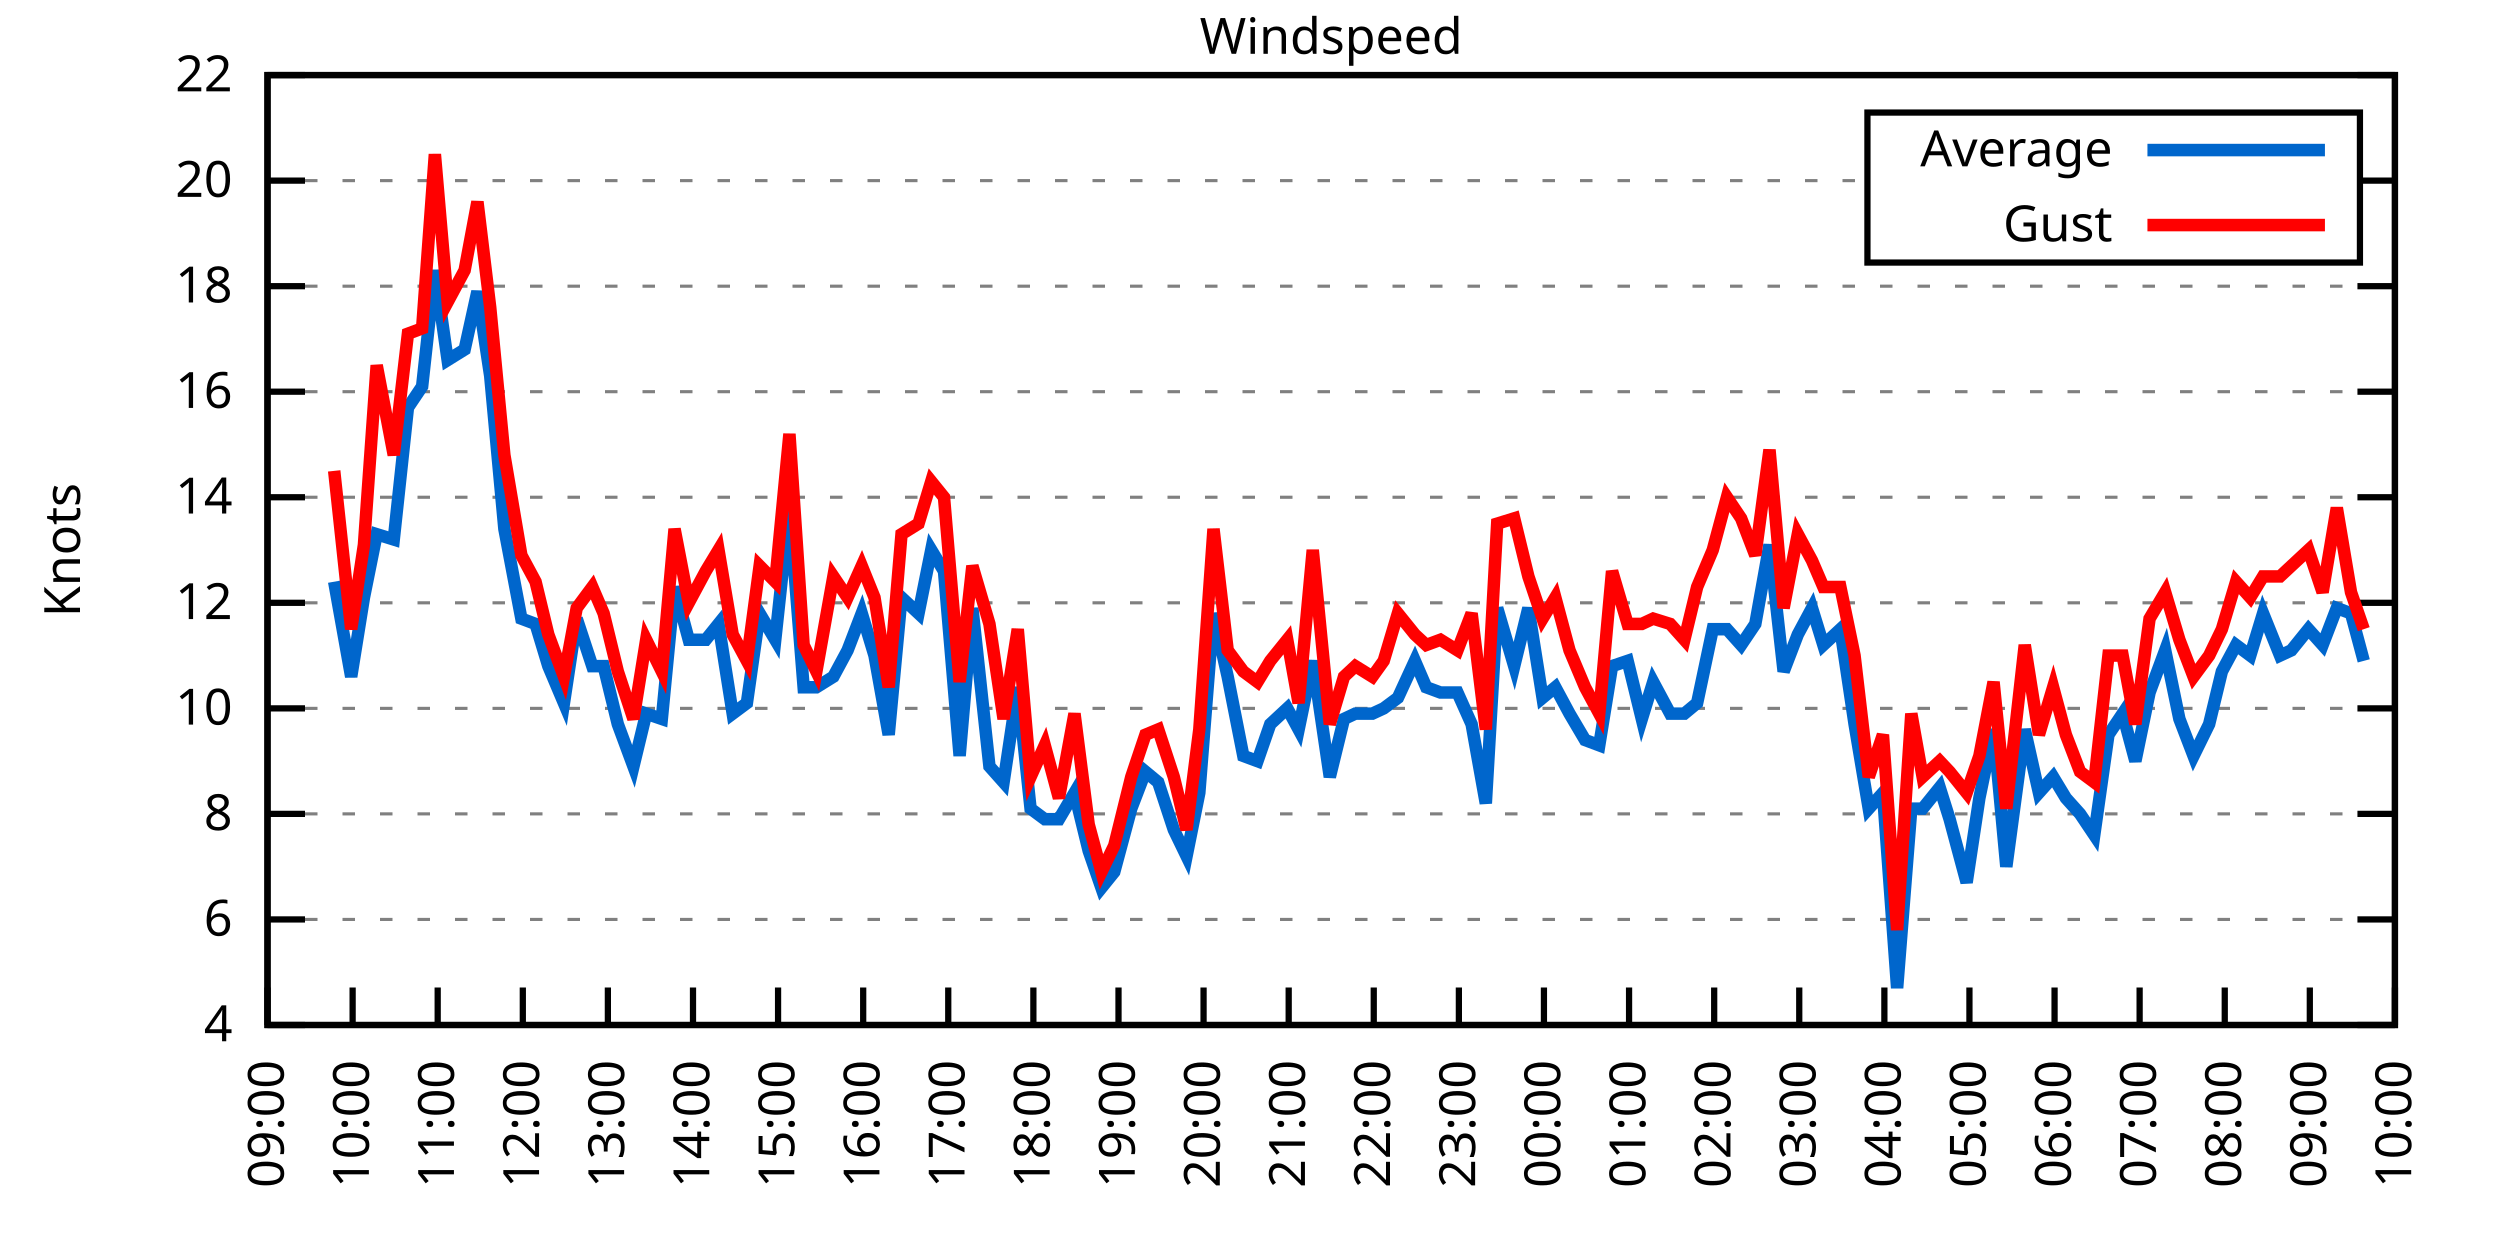
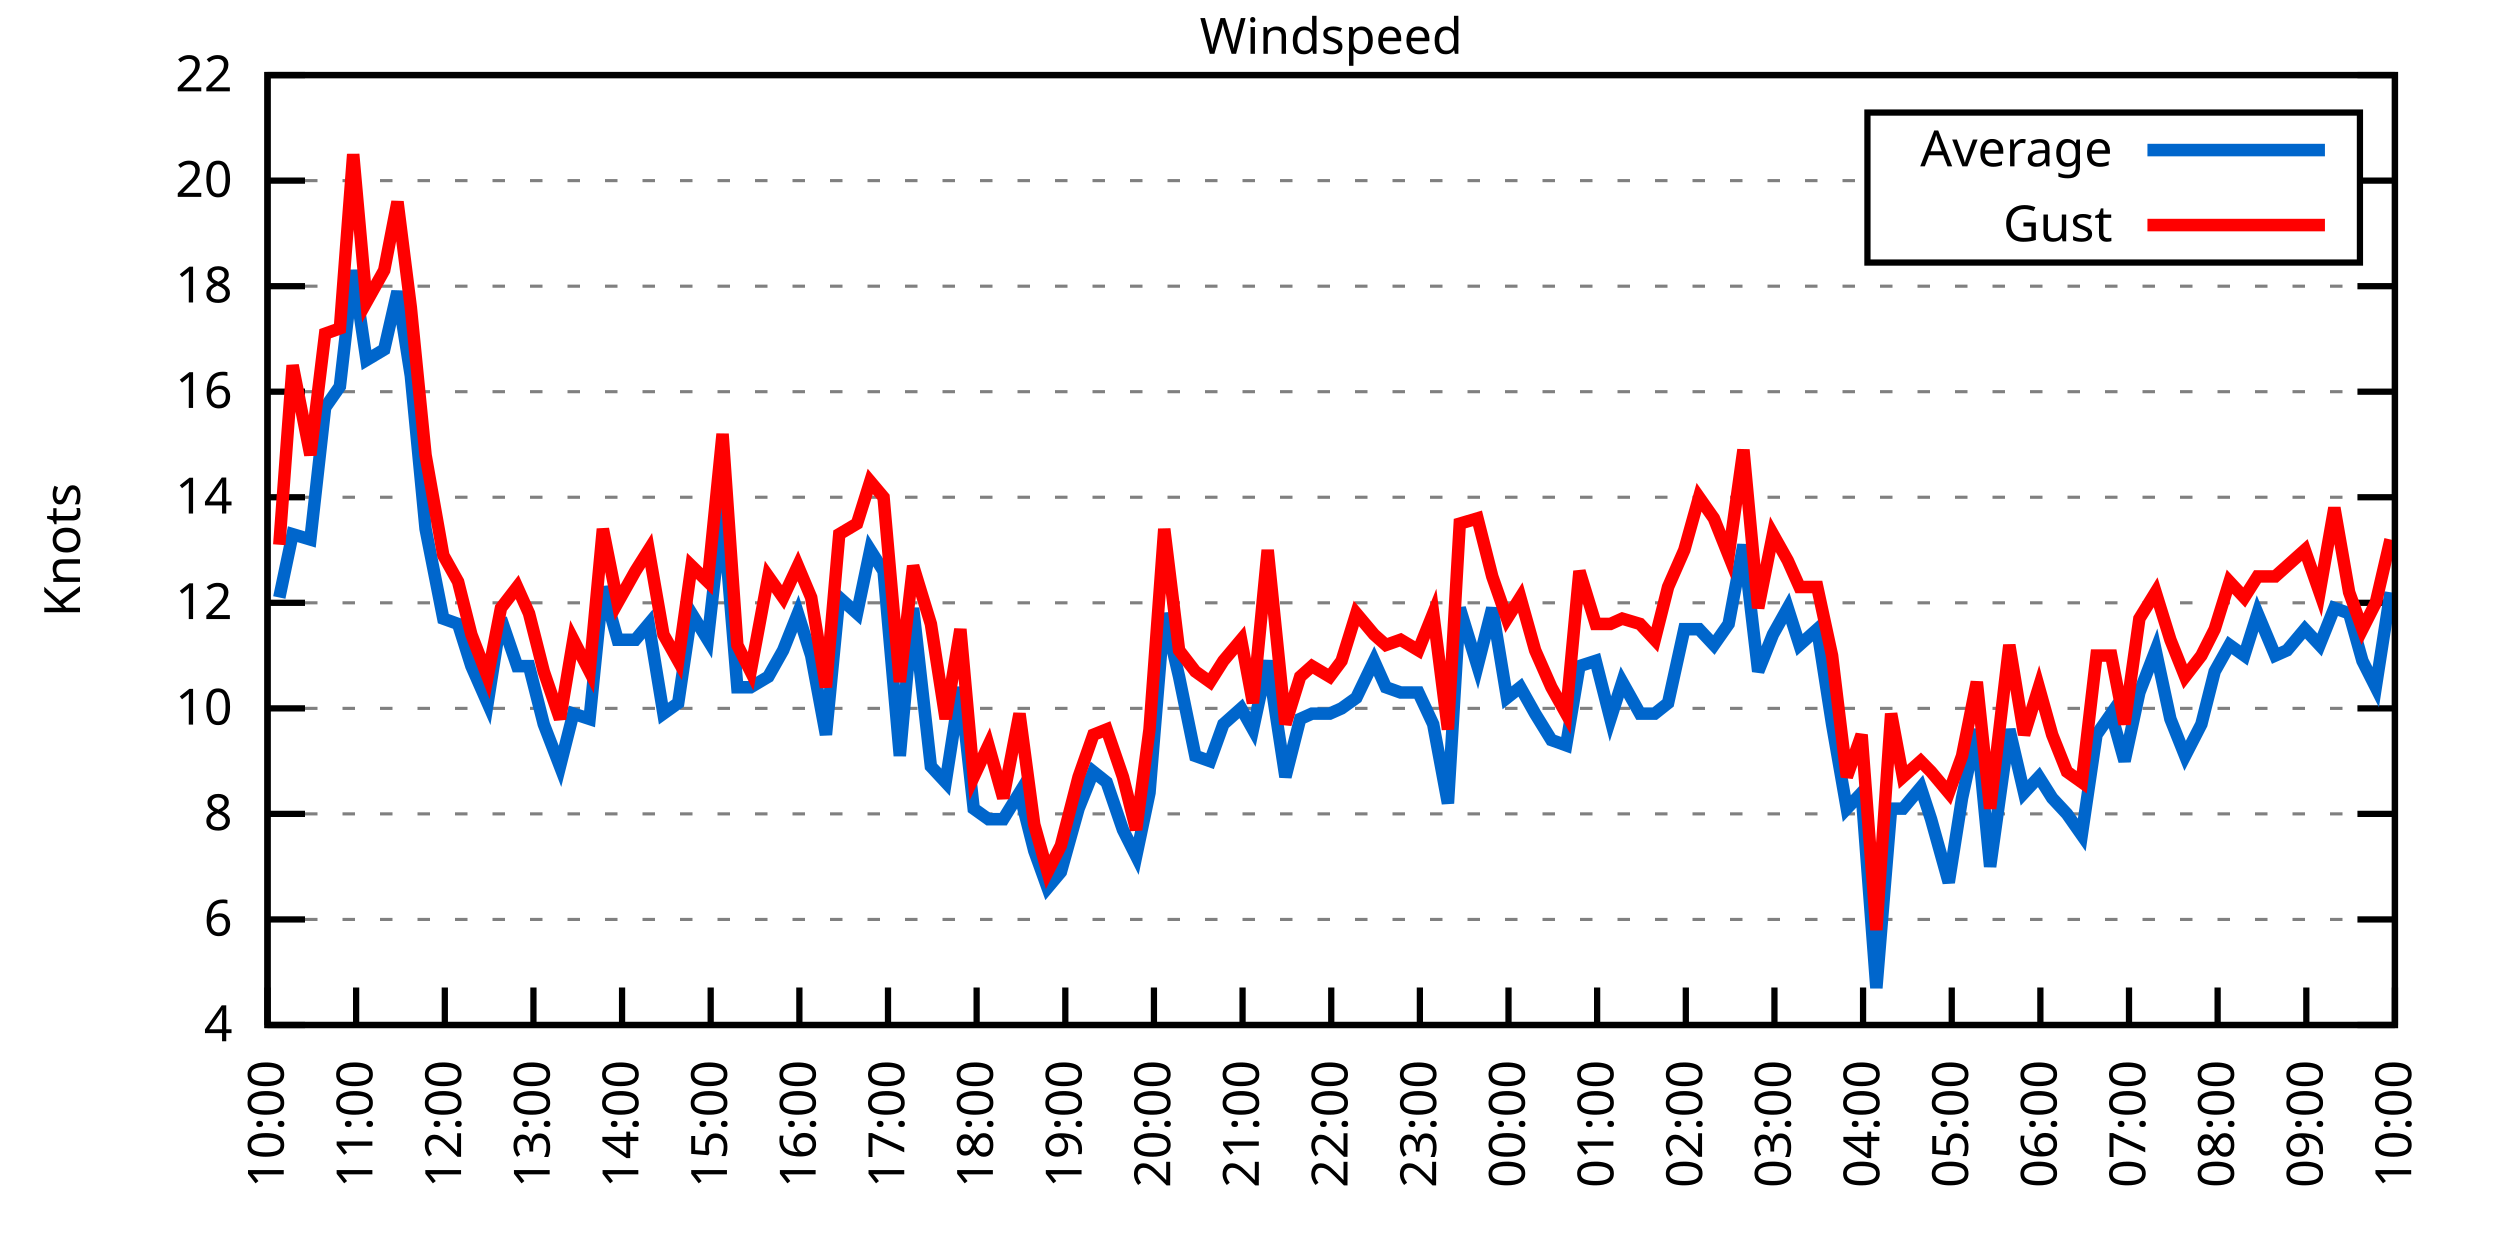
<svg xmlns="http://www.w3.org/2000/svg" xmlns:xlink="http://www.w3.org/1999/xlink" width="400" height="200" viewBox="0 0 400 200">
  <g id="gnuplot_canvas">
    <rect x="0" y="0" width="400" height="200" fill="none" />
    <defs>
      <circle id="gpDot" r="0.5" stroke-width="0.5" stroke="currentColor" />
      <path id="gpPt0" stroke-width="0.333" stroke="currentColor" d="M-1,0 h2 M0,-1 v2" />
      <path id="gpPt1" stroke-width="0.333" stroke="currentColor" d="M-1,-1 L1,1 M1,-1 L-1,1" />
      <path id="gpPt2" stroke-width="0.333" stroke="currentColor" d="M-1,0 L1,0 M0,-1 L0,1 M-1,-1 L1,1 M-1,1 L1,-1" />
      <rect id="gpPt3" stroke-width="0.333" stroke="currentColor" x="-1" y="-1" width="2" height="2" />
      <rect id="gpPt4" stroke-width="0.333" stroke="currentColor" fill="currentColor" x="-1" y="-1" width="2" height="2" />
      <circle id="gpPt5" stroke-width="0.333" stroke="currentColor" cx="0" cy="0" r="1" />
      <use xlink:href="#gpPt5" id="gpPt6" fill="currentColor" stroke="none" />
      <path id="gpPt7" stroke-width="0.333" stroke="currentColor" d="M0,-1.33 L-1.33,0.67 L1.33,0.67 z" />
      <use xlink:href="#gpPt7" id="gpPt8" fill="currentColor" stroke="none" />
      <use xlink:href="#gpPt7" id="gpPt9" stroke="currentColor" transform="rotate(180)" />
      <use xlink:href="#gpPt9" id="gpPt10" fill="currentColor" stroke="none" />
      <use xlink:href="#gpPt3" id="gpPt11" stroke="currentColor" transform="rotate(45)" />
      <use xlink:href="#gpPt11" id="gpPt12" fill="currentColor" stroke="none" />
      <path id="gpPt13" stroke-width="0.333" stroke="currentColor" d="M0,1.330 L1.265,0.411 L0.782,-1.067 L-0.782,-1.076 L-1.265,0.411 z" />
      <use xlink:href="#gpPt13" id="gpPt14" fill="currentColor" stroke="none" />
      <filter id="textbox" filterUnits="objectBoundingBox" x="0" y="0" height="1" width="1">
        <feFlood flood-color="white" flood-opacity="1" result="bgnd" />
        <feComposite in="SourceGraphic" in2="bgnd" operator="atop" />
      </filter>
      <filter id="greybox" filterUnits="objectBoundingBox" x="0" y="0" height="1" width="1">
        <feFlood flood-color="lightgrey" flood-opacity="1" result="grey" />
        <feComposite in="SourceGraphic" in2="grey" operator="atop" />
      </filter>
    </defs>
    <g fill="none" color="white" stroke="currentColor" stroke-width="1.00" stroke-linecap="butt" stroke-linejoin="miter">
</g>
    <g fill="none" color="black" stroke="currentColor" stroke-width="1.00" stroke-linecap="butt" stroke-linejoin="miter">
      <g stroke="none" shape-rendering="crispEdges">
        <polygon fill="rgb(255, 255, 255)" points="42.80,164.00 383.18,164.00 383.18,12.02 42.80,12.02 " />
      </g>
    </g>
    <g fill="none" color="black" stroke="currentColor" stroke-width="1.00" stroke-linecap="butt" stroke-linejoin="miter">
</g>
    <g fill="none" color="black" stroke="black" stroke-width="0.50" stroke-linecap="butt" stroke-linejoin="miter">
</g>
    <g fill="none" color="gray" stroke="currentColor" stroke-width="0.50" stroke-linecap="butt" stroke-linejoin="miter">
      <path stroke="gray" stroke-dasharray="2,4" class="gridline" d="M42.80,164.00 L383.19,164.00  " />
    </g>
    <g fill="none" color="gray" stroke="gray" stroke-width="1.00" stroke-linecap="butt" stroke-linejoin="miter">
</g>
    <g fill="none" color="black" stroke="currentColor" stroke-width="1.00" stroke-linecap="butt" stroke-linejoin="miter">
      <path stroke="black" d="M42.80,164.00 L48.80,164.00 M383.19,164.00 L377.19,164.00  " />
      <g transform="translate(37.20,166.60)" stroke="none" fill="black" font-family="Sans" font-size="8.00" text-anchor="end">
        <text>
          <tspan font-family="Sans"> 4</tspan>
        </text>
      </g>
    </g>
    <g fill="none" color="black" stroke="currentColor" stroke-width="1.00" stroke-linecap="butt" stroke-linejoin="miter">
</g>
    <g fill="none" color="black" stroke="black" stroke-width="0.50" stroke-linecap="butt" stroke-linejoin="miter">
</g>
    <g fill="none" color="gray" stroke="currentColor" stroke-width="0.50" stroke-linecap="butt" stroke-linejoin="miter">
      <path stroke="gray" stroke-dasharray="2,4" class="gridline" d="M42.80,147.11 L383.19,147.11  " />
    </g>
    <g fill="none" color="gray" stroke="gray" stroke-width="1.00" stroke-linecap="butt" stroke-linejoin="miter">
</g>
    <g fill="none" color="black" stroke="currentColor" stroke-width="1.00" stroke-linecap="butt" stroke-linejoin="miter">
      <path stroke="black" d="M42.80,147.11 L48.80,147.11 M383.19,147.11 L377.19,147.11  " />
      <g transform="translate(37.20,149.71)" stroke="none" fill="black" font-family="Sans" font-size="8.00" text-anchor="end">
        <text>
          <tspan font-family="Sans"> 6</tspan>
        </text>
      </g>
    </g>
    <g fill="none" color="black" stroke="currentColor" stroke-width="1.00" stroke-linecap="butt" stroke-linejoin="miter">
</g>
    <g fill="none" color="black" stroke="black" stroke-width="0.50" stroke-linecap="butt" stroke-linejoin="miter">
</g>
    <g fill="none" color="gray" stroke="currentColor" stroke-width="0.50" stroke-linecap="butt" stroke-linejoin="miter">
      <path stroke="gray" stroke-dasharray="2,4" class="gridline" d="M42.80,130.22 L383.19,130.22  " />
    </g>
    <g fill="none" color="gray" stroke="gray" stroke-width="1.00" stroke-linecap="butt" stroke-linejoin="miter">
</g>
    <g fill="none" color="black" stroke="currentColor" stroke-width="1.00" stroke-linecap="butt" stroke-linejoin="miter">
      <path stroke="black" d="M42.80,130.22 L48.80,130.22 M383.19,130.22 L377.19,130.22  " />
      <g transform="translate(37.20,132.82)" stroke="none" fill="black" font-family="Sans" font-size="8.00" text-anchor="end">
        <text>
          <tspan font-family="Sans"> 8</tspan>
        </text>
      </g>
    </g>
    <g fill="none" color="black" stroke="currentColor" stroke-width="1.00" stroke-linecap="butt" stroke-linejoin="miter">
</g>
    <g fill="none" color="black" stroke="black" stroke-width="0.50" stroke-linecap="butt" stroke-linejoin="miter">
</g>
    <g fill="none" color="gray" stroke="currentColor" stroke-width="0.50" stroke-linecap="butt" stroke-linejoin="miter">
      <path stroke="gray" stroke-dasharray="2,4" class="gridline" d="M42.80,113.34 L383.19,113.34  " />
    </g>
    <g fill="none" color="gray" stroke="gray" stroke-width="1.00" stroke-linecap="butt" stroke-linejoin="miter">
</g>
    <g fill="none" color="black" stroke="currentColor" stroke-width="1.00" stroke-linecap="butt" stroke-linejoin="miter">
      <path stroke="black" d="M42.80,113.34 L48.80,113.34 M383.19,113.34 L377.19,113.34  " />
      <g transform="translate(37.20,115.94)" stroke="none" fill="black" font-family="Sans" font-size="8.00" text-anchor="end">
        <text>
          <tspan font-family="Sans"> 10</tspan>
        </text>
      </g>
    </g>
    <g fill="none" color="black" stroke="currentColor" stroke-width="1.00" stroke-linecap="butt" stroke-linejoin="miter">
</g>
    <g fill="none" color="black" stroke="black" stroke-width="0.50" stroke-linecap="butt" stroke-linejoin="miter">
</g>
    <g fill="none" color="gray" stroke="currentColor" stroke-width="0.50" stroke-linecap="butt" stroke-linejoin="miter">
      <path stroke="gray" stroke-dasharray="2,4" class="gridline" d="M42.80,96.45 L383.19,96.45  " />
    </g>
    <g fill="none" color="gray" stroke="gray" stroke-width="1.00" stroke-linecap="butt" stroke-linejoin="miter">
</g>
    <g fill="none" color="black" stroke="currentColor" stroke-width="1.00" stroke-linecap="butt" stroke-linejoin="miter">
      <path stroke="black" d="M42.80,96.45 L48.80,96.45 M383.19,96.45 L377.19,96.45  " />
      <g transform="translate(37.20,99.05)" stroke="none" fill="black" font-family="Sans" font-size="8.00" text-anchor="end">
        <text>
          <tspan font-family="Sans"> 12</tspan>
        </text>
      </g>
    </g>
    <g fill="none" color="black" stroke="currentColor" stroke-width="1.00" stroke-linecap="butt" stroke-linejoin="miter">
</g>
    <g fill="none" color="black" stroke="black" stroke-width="0.50" stroke-linecap="butt" stroke-linejoin="miter">
</g>
    <g fill="none" color="gray" stroke="currentColor" stroke-width="0.50" stroke-linecap="butt" stroke-linejoin="miter">
      <path stroke="gray" stroke-dasharray="2,4" class="gridline" d="M42.80,79.56 L383.19,79.56  " />
    </g>
    <g fill="none" color="gray" stroke="gray" stroke-width="1.00" stroke-linecap="butt" stroke-linejoin="miter">
</g>
    <g fill="none" color="black" stroke="currentColor" stroke-width="1.00" stroke-linecap="butt" stroke-linejoin="miter">
      <path stroke="black" d="M42.80,79.56 L48.80,79.56 M383.19,79.56 L377.19,79.56  " />
      <g transform="translate(37.20,82.16)" stroke="none" fill="black" font-family="Sans" font-size="8.00" text-anchor="end">
        <text>
          <tspan font-family="Sans"> 14</tspan>
        </text>
      </g>
    </g>
    <g fill="none" color="black" stroke="currentColor" stroke-width="1.00" stroke-linecap="butt" stroke-linejoin="miter">
</g>
    <g fill="none" color="black" stroke="black" stroke-width="0.50" stroke-linecap="butt" stroke-linejoin="miter">
</g>
    <g fill="none" color="gray" stroke="currentColor" stroke-width="0.50" stroke-linecap="butt" stroke-linejoin="miter">
      <path stroke="gray" stroke-dasharray="2,4" class="gridline" d="M42.80,62.67 L383.19,62.67  " />
    </g>
    <g fill="none" color="gray" stroke="gray" stroke-width="1.00" stroke-linecap="butt" stroke-linejoin="miter">
</g>
    <g fill="none" color="black" stroke="currentColor" stroke-width="1.00" stroke-linecap="butt" stroke-linejoin="miter">
      <path stroke="black" d="M42.80,62.67 L48.80,62.67 M383.19,62.67 L377.19,62.67  " />
      <g transform="translate(37.20,65.27)" stroke="none" fill="black" font-family="Sans" font-size="8.00" text-anchor="end">
        <text>
          <tspan font-family="Sans"> 16</tspan>
        </text>
      </g>
    </g>
    <g fill="none" color="black" stroke="currentColor" stroke-width="1.00" stroke-linecap="butt" stroke-linejoin="miter">
</g>
    <g fill="none" color="black" stroke="black" stroke-width="0.50" stroke-linecap="butt" stroke-linejoin="miter">
</g>
    <g fill="none" color="gray" stroke="currentColor" stroke-width="0.50" stroke-linecap="butt" stroke-linejoin="miter">
      <path stroke="gray" stroke-dasharray="2,4" class="gridline" d="M42.80,45.79 L383.19,45.79  " />
    </g>
    <g fill="none" color="gray" stroke="gray" stroke-width="1.00" stroke-linecap="butt" stroke-linejoin="miter">
</g>
    <g fill="none" color="black" stroke="currentColor" stroke-width="1.00" stroke-linecap="butt" stroke-linejoin="miter">
      <path stroke="black" d="M42.80,45.79 L48.80,45.79 M383.19,45.79 L377.19,45.79  " />
      <g transform="translate(37.20,48.39)" stroke="none" fill="black" font-family="Sans" font-size="8.00" text-anchor="end">
        <text>
          <tspan font-family="Sans"> 18</tspan>
        </text>
      </g>
    </g>
    <g fill="none" color="black" stroke="currentColor" stroke-width="1.00" stroke-linecap="butt" stroke-linejoin="miter">
</g>
    <g fill="none" color="black" stroke="black" stroke-width="0.50" stroke-linecap="butt" stroke-linejoin="miter">
</g>
    <g fill="none" color="gray" stroke="currentColor" stroke-width="0.50" stroke-linecap="butt" stroke-linejoin="miter">
      <path stroke="gray" stroke-dasharray="2,4" class="gridline" d="M42.80,28.90 L298.79,28.90 M377.59,28.90 L383.19,28.90  " />
    </g>
    <g fill="none" color="gray" stroke="gray" stroke-width="1.00" stroke-linecap="butt" stroke-linejoin="miter">
</g>
    <g fill="none" color="black" stroke="currentColor" stroke-width="1.00" stroke-linecap="butt" stroke-linejoin="miter">
      <path stroke="black" d="M42.80,28.90 L48.80,28.90 M383.19,28.90 L377.19,28.90  " />
      <g transform="translate(37.20,31.50)" stroke="none" fill="black" font-family="Sans" font-size="8.00" text-anchor="end">
        <text>
          <tspan font-family="Sans"> 20</tspan>
        </text>
      </g>
    </g>
    <g fill="none" color="black" stroke="currentColor" stroke-width="1.00" stroke-linecap="butt" stroke-linejoin="miter">
</g>
    <g fill="none" color="black" stroke="black" stroke-width="0.50" stroke-linecap="butt" stroke-linejoin="miter">
</g>
    <g fill="none" color="gray" stroke="currentColor" stroke-width="0.50" stroke-linecap="butt" stroke-linejoin="miter">
      <path stroke="gray" stroke-dasharray="2,4" class="gridline" d="M42.80,12.01 L383.19,12.01  " />
    </g>
    <g fill="none" color="gray" stroke="gray" stroke-width="1.00" stroke-linecap="butt" stroke-linejoin="miter">
</g>
    <g fill="none" color="black" stroke="currentColor" stroke-width="1.00" stroke-linecap="butt" stroke-linejoin="miter">
      <path stroke="black" d="M42.80,12.01 L48.80,12.01 M383.19,12.01 L377.19,12.01  " />
      <g transform="translate(37.20,14.61)" stroke="none" fill="black" font-family="Sans" font-size="8.00" text-anchor="end">
        <text>
          <tspan font-family="Sans"> 22</tspan>
        </text>
      </g>
    </g>
    <g fill="none" color="black" stroke="currentColor" stroke-width="1.00" stroke-linecap="butt" stroke-linejoin="miter">
      <path stroke="black" d="M42.80,164.00 L42.80,158.00  " />
      <g transform="translate(45.40,169.60) rotate(270.00)" stroke="none" fill="black" font-family="Sans" font-size="8.00" text-anchor="end">
        <text>
-           <tspan font-family="Sans">09:00</tspan>
-         </text>
-       </g>
-     </g>
-     <g fill="none" color="black" stroke="currentColor" stroke-width="1.00" stroke-linecap="butt" stroke-linejoin="miter">
-       <path stroke="black" d="M56.42,164.00 L56.42,158.00  " />
-       <g transform="translate(59.02,169.60) rotate(270.00)" stroke="none" fill="black" font-family="Sans" font-size="8.00" text-anchor="end">
-         <text>
          <tspan font-family="Sans">10:00</tspan>
        </text>
      </g>
    </g>
    <g fill="none" color="black" stroke="currentColor" stroke-width="1.00" stroke-linecap="butt" stroke-linejoin="miter">
-       <path stroke="black" d="M70.03,164.00 L70.03,158.00  " />
-       <g transform="translate(72.63,169.60) rotate(270.00)" stroke="none" fill="black" font-family="Sans" font-size="8.00" text-anchor="end">
+       <path stroke="black" d="M56.98,164.00 L56.98,158.00  " />
+       <g transform="translate(59.58,169.60) rotate(270.00)" stroke="none" fill="black" font-family="Sans" font-size="8.00" text-anchor="end">
        <text>
          <tspan font-family="Sans">11:00</tspan>
        </text>
      </g>
    </g>
    <g fill="none" color="black" stroke="currentColor" stroke-width="1.00" stroke-linecap="butt" stroke-linejoin="miter">
-       <path stroke="black" d="M83.65,164.00 L83.65,158.00  " />
-       <g transform="translate(86.25,169.60) rotate(270.00)" stroke="none" fill="black" font-family="Sans" font-size="8.00" text-anchor="end">
+       <path stroke="black" d="M71.17,164.00 L71.17,158.00  " />
+       <g transform="translate(73.77,169.60) rotate(270.00)" stroke="none" fill="black" font-family="Sans" font-size="8.00" text-anchor="end">
        <text>
          <tspan font-family="Sans">12:00</tspan>
        </text>
      </g>
    </g>
    <g fill="none" color="black" stroke="currentColor" stroke-width="1.00" stroke-linecap="butt" stroke-linejoin="miter">
-       <path stroke="black" d="M97.26,164.00 L97.26,158.00  " />
-       <g transform="translate(99.86,169.60) rotate(270.00)" stroke="none" fill="black" font-family="Sans" font-size="8.00" text-anchor="end">
+       <path stroke="black" d="M85.35,164.00 L85.35,158.00  " />
+       <g transform="translate(87.95,169.60) rotate(270.00)" stroke="none" fill="black" font-family="Sans" font-size="8.00" text-anchor="end">
        <text>
          <tspan font-family="Sans">13:00</tspan>
        </text>
      </g>
    </g>
    <g fill="none" color="black" stroke="currentColor" stroke-width="1.00" stroke-linecap="butt" stroke-linejoin="miter">
-       <path stroke="black" d="M110.88,164.00 L110.88,158.00  " />
-       <g transform="translate(113.48,169.60) rotate(270.00)" stroke="none" fill="black" font-family="Sans" font-size="8.00" text-anchor="end">
+       <path stroke="black" d="M99.53,164.00 L99.53,158.00  " />
+       <g transform="translate(102.13,169.60) rotate(270.00)" stroke="none" fill="black" font-family="Sans" font-size="8.00" text-anchor="end">
        <text>
          <tspan font-family="Sans">14:00</tspan>
        </text>
      </g>
    </g>
    <g fill="none" color="black" stroke="currentColor" stroke-width="1.00" stroke-linecap="butt" stroke-linejoin="miter">
-       <path stroke="black" d="M124.49,164.00 L124.49,158.00  " />
-       <g transform="translate(127.09,169.60) rotate(270.00)" stroke="none" fill="black" font-family="Sans" font-size="8.00" text-anchor="end">
+       <path stroke="black" d="M113.71,164.00 L113.71,158.00  " />
+       <g transform="translate(116.31,169.60) rotate(270.00)" stroke="none" fill="black" font-family="Sans" font-size="8.00" text-anchor="end">
        <text>
          <tspan font-family="Sans">15:00</tspan>
        </text>
      </g>
    </g>
    <g fill="none" color="black" stroke="currentColor" stroke-width="1.00" stroke-linecap="butt" stroke-linejoin="miter">
-       <path stroke="black" d="M138.11,164.00 L138.11,158.00  " />
-       <g transform="translate(140.71,169.60) rotate(270.00)" stroke="none" fill="black" font-family="Sans" font-size="8.00" text-anchor="end">
+       <path stroke="black" d="M127.90,164.00 L127.90,158.00  " />
+       <g transform="translate(130.50,169.60) rotate(270.00)" stroke="none" fill="black" font-family="Sans" font-size="8.00" text-anchor="end">
        <text>
          <tspan font-family="Sans">16:00</tspan>
        </text>
      </g>
    </g>
    <g fill="none" color="black" stroke="currentColor" stroke-width="1.00" stroke-linecap="butt" stroke-linejoin="miter">
-       <path stroke="black" d="M151.72,164.00 L151.72,158.00  " />
-       <g transform="translate(154.32,169.60) rotate(270.00)" stroke="none" fill="black" font-family="Sans" font-size="8.00" text-anchor="end">
+       <path stroke="black" d="M142.08,164.00 L142.08,158.00  " />
+       <g transform="translate(144.68,169.60) rotate(270.00)" stroke="none" fill="black" font-family="Sans" font-size="8.00" text-anchor="end">
        <text>
          <tspan font-family="Sans">17:00</tspan>
        </text>
      </g>
    </g>
    <g fill="none" color="black" stroke="currentColor" stroke-width="1.00" stroke-linecap="butt" stroke-linejoin="miter">
-       <path stroke="black" d="M165.34,164.00 L165.34,158.00  " />
-       <g transform="translate(167.94,169.60) rotate(270.00)" stroke="none" fill="black" font-family="Sans" font-size="8.00" text-anchor="end">
+       <path stroke="black" d="M156.26,164.00 L156.26,158.00  " />
+       <g transform="translate(158.86,169.60) rotate(270.00)" stroke="none" fill="black" font-family="Sans" font-size="8.00" text-anchor="end">
        <text>
          <tspan font-family="Sans">18:00</tspan>
        </text>
      </g>
    </g>
    <g fill="none" color="black" stroke="currentColor" stroke-width="1.00" stroke-linecap="butt" stroke-linejoin="miter">
-       <path stroke="black" d="M178.96,164.00 L178.96,158.00  " />
-       <g transform="translate(181.56,169.60) rotate(270.00)" stroke="none" fill="black" font-family="Sans" font-size="8.00" text-anchor="end">
+       <path stroke="black" d="M170.45,164.00 L170.45,158.00  " />
+       <g transform="translate(173.05,169.60) rotate(270.00)" stroke="none" fill="black" font-family="Sans" font-size="8.00" text-anchor="end">
        <text>
          <tspan font-family="Sans">19:00</tspan>
        </text>
      </g>
    </g>
    <g fill="none" color="black" stroke="currentColor" stroke-width="1.00" stroke-linecap="butt" stroke-linejoin="miter">
-       <path stroke="black" d="M192.57,164.00 L192.57,158.00  " />
-       <g transform="translate(195.17,169.60) rotate(270.00)" stroke="none" fill="black" font-family="Sans" font-size="8.00" text-anchor="end">
+       <path stroke="black" d="M184.63,164.00 L184.63,158.00  " />
+       <g transform="translate(187.23,169.60) rotate(270.00)" stroke="none" fill="black" font-family="Sans" font-size="8.00" text-anchor="end">
        <text>
          <tspan font-family="Sans">20:00</tspan>
        </text>
      </g>
    </g>
    <g fill="none" color="black" stroke="currentColor" stroke-width="1.00" stroke-linecap="butt" stroke-linejoin="miter">
-       <path stroke="black" d="M206.19,164.00 L206.19,158.00  " />
-       <g transform="translate(208.79,169.60) rotate(270.00)" stroke="none" fill="black" font-family="Sans" font-size="8.00" text-anchor="end">
+       <path stroke="black" d="M198.81,164.00 L198.81,158.00  " />
+       <g transform="translate(201.41,169.60) rotate(270.00)" stroke="none" fill="black" font-family="Sans" font-size="8.00" text-anchor="end">
        <text>
          <tspan font-family="Sans">21:00</tspan>
        </text>
      </g>
    </g>
    <g fill="none" color="black" stroke="currentColor" stroke-width="1.00" stroke-linecap="butt" stroke-linejoin="miter">
-       <path stroke="black" d="M219.80,164.00 L219.80,158.00  " />
-       <g transform="translate(222.40,169.60) rotate(270.00)" stroke="none" fill="black" font-family="Sans" font-size="8.00" text-anchor="end">
+       <path stroke="black" d="M213.00,164.00 L213.00,158.00  " />
+       <g transform="translate(215.60,169.60) rotate(270.00)" stroke="none" fill="black" font-family="Sans" font-size="8.00" text-anchor="end">
        <text>
          <tspan font-family="Sans">22:00</tspan>
        </text>
      </g>
    </g>
    <g fill="none" color="black" stroke="currentColor" stroke-width="1.00" stroke-linecap="butt" stroke-linejoin="miter">
-       <path stroke="black" d="M233.42,164.00 L233.42,158.00  " />
-       <g transform="translate(236.02,169.60) rotate(270.00)" stroke="none" fill="black" font-family="Sans" font-size="8.00" text-anchor="end">
+       <path stroke="black" d="M227.18,164.00 L227.18,158.00  " />
+       <g transform="translate(229.78,169.60) rotate(270.00)" stroke="none" fill="black" font-family="Sans" font-size="8.00" text-anchor="end">
        <text>
          <tspan font-family="Sans">23:00</tspan>
        </text>
      </g>
    </g>
    <g fill="none" color="black" stroke="currentColor" stroke-width="1.00" stroke-linecap="butt" stroke-linejoin="miter">
-       <path stroke="black" d="M247.03,164.00 L247.03,158.00  " />
-       <g transform="translate(249.63,169.60) rotate(270.00)" stroke="none" fill="black" font-family="Sans" font-size="8.00" text-anchor="end">
+       <path stroke="black" d="M241.36,164.00 L241.36,158.00  " />
+       <g transform="translate(243.96,169.60) rotate(270.00)" stroke="none" fill="black" font-family="Sans" font-size="8.00" text-anchor="end">
        <text>
          <tspan font-family="Sans">00:00</tspan>
        </text>
      </g>
    </g>
    <g fill="none" color="black" stroke="currentColor" stroke-width="1.00" stroke-linecap="butt" stroke-linejoin="miter">
-       <path stroke="black" d="M260.65,164.00 L260.65,158.00  " />
-       <g transform="translate(263.25,169.60) rotate(270.00)" stroke="none" fill="black" font-family="Sans" font-size="8.00" text-anchor="end">
+       <path stroke="black" d="M255.54,164.00 L255.54,158.00  " />
+       <g transform="translate(258.14,169.60) rotate(270.00)" stroke="none" fill="black" font-family="Sans" font-size="8.00" text-anchor="end">
        <text>
          <tspan font-family="Sans">01:00</tspan>
        </text>
      </g>
    </g>
    <g fill="none" color="black" stroke="currentColor" stroke-width="1.00" stroke-linecap="butt" stroke-linejoin="miter">
-       <path stroke="black" d="M274.27,164.00 L274.27,158.00  " />
-       <g transform="translate(276.87,169.60) rotate(270.00)" stroke="none" fill="black" font-family="Sans" font-size="8.00" text-anchor="end">
+       <path stroke="black" d="M269.73,164.00 L269.73,158.00  " />
+       <g transform="translate(272.33,169.60) rotate(270.00)" stroke="none" fill="black" font-family="Sans" font-size="8.00" text-anchor="end">
        <text>
          <tspan font-family="Sans">02:00</tspan>
        </text>
      </g>
    </g>
    <g fill="none" color="black" stroke="currentColor" stroke-width="1.00" stroke-linecap="butt" stroke-linejoin="miter">
-       <path stroke="black" d="M287.88,164.00 L287.88,158.00  " />
-       <g transform="translate(290.48,169.60) rotate(270.00)" stroke="none" fill="black" font-family="Sans" font-size="8.00" text-anchor="end">
+       <path stroke="black" d="M283.91,164.00 L283.91,158.00  " />
+       <g transform="translate(286.51,169.60) rotate(270.00)" stroke="none" fill="black" font-family="Sans" font-size="8.00" text-anchor="end">
        <text>
          <tspan font-family="Sans">03:00</tspan>
        </text>
      </g>
    </g>
    <g fill="none" color="black" stroke="currentColor" stroke-width="1.00" stroke-linecap="butt" stroke-linejoin="miter">
-       <path stroke="black" d="M301.50,164.00 L301.50,158.00  " />
-       <g transform="translate(304.10,169.60) rotate(270.00)" stroke="none" fill="black" font-family="Sans" font-size="8.00" text-anchor="end">
+       <path stroke="black" d="M298.09,164.00 L298.09,158.00  " />
+       <g transform="translate(300.69,169.60) rotate(270.00)" stroke="none" fill="black" font-family="Sans" font-size="8.00" text-anchor="end">
        <text>
          <tspan font-family="Sans">04:00</tspan>
        </text>
      </g>
    </g>
    <g fill="none" color="black" stroke="currentColor" stroke-width="1.00" stroke-linecap="butt" stroke-linejoin="miter">
-       <path stroke="black" d="M315.11,164.00 L315.11,158.00  " />
-       <g transform="translate(317.71,169.60) rotate(270.00)" stroke="none" fill="black" font-family="Sans" font-size="8.00" text-anchor="end">
+       <path stroke="black" d="M312.28,164.00 L312.28,158.00  " />
+       <g transform="translate(314.88,169.60) rotate(270.00)" stroke="none" fill="black" font-family="Sans" font-size="8.00" text-anchor="end">
        <text>
          <tspan font-family="Sans">05:00</tspan>
        </text>
      </g>
    </g>
    <g fill="none" color="black" stroke="currentColor" stroke-width="1.00" stroke-linecap="butt" stroke-linejoin="miter">
-       <path stroke="black" d="M328.73,164.00 L328.73,158.00  " />
-       <g transform="translate(331.33,169.60) rotate(270.00)" stroke="none" fill="black" font-family="Sans" font-size="8.00" text-anchor="end">
+       <path stroke="black" d="M326.46,164.00 L326.46,158.00  " />
+       <g transform="translate(329.06,169.60) rotate(270.00)" stroke="none" fill="black" font-family="Sans" font-size="8.00" text-anchor="end">
        <text>
          <tspan font-family="Sans">06:00</tspan>
        </text>
      </g>
    </g>
    <g fill="none" color="black" stroke="currentColor" stroke-width="1.00" stroke-linecap="butt" stroke-linejoin="miter">
-       <path stroke="black" d="M342.34,164.00 L342.34,158.00  " />
-       <g transform="translate(344.94,169.60) rotate(270.00)" stroke="none" fill="black" font-family="Sans" font-size="8.00" text-anchor="end">
+       <path stroke="black" d="M340.64,164.00 L340.64,158.00  " />
+       <g transform="translate(343.24,169.60) rotate(270.00)" stroke="none" fill="black" font-family="Sans" font-size="8.00" text-anchor="end">
        <text>
          <tspan font-family="Sans">07:00</tspan>
        </text>
      </g>
    </g>
    <g fill="none" color="black" stroke="currentColor" stroke-width="1.00" stroke-linecap="butt" stroke-linejoin="miter">
-       <path stroke="black" d="M355.96,164.00 L355.96,158.00  " />
-       <g transform="translate(358.56,169.60) rotate(270.00)" stroke="none" fill="black" font-family="Sans" font-size="8.00" text-anchor="end">
+       <path stroke="black" d="M354.82,164.00 L354.82,158.00  " />
+       <g transform="translate(357.42,169.60) rotate(270.00)" stroke="none" fill="black" font-family="Sans" font-size="8.00" text-anchor="end">
        <text>
          <tspan font-family="Sans">08:00</tspan>
        </text>
      </g>
    </g>
    <g fill="none" color="black" stroke="currentColor" stroke-width="1.00" stroke-linecap="butt" stroke-linejoin="miter">
-       <path stroke="black" d="M369.57,164.00 L369.57,158.00  " />
-       <g transform="translate(372.17,169.60) rotate(270.00)" stroke="none" fill="black" font-family="Sans" font-size="8.00" text-anchor="end">
+       <path stroke="black" d="M369.01,164.00 L369.01,158.00  " />
+       <g transform="translate(371.61,169.60) rotate(270.00)" stroke="none" fill="black" font-family="Sans" font-size="8.00" text-anchor="end">
        <text>
          <tspan font-family="Sans">09:00</tspan>
        </text>
      </g>
    </g>
    <g fill="none" color="black" stroke="currentColor" stroke-width="1.00" stroke-linecap="butt" stroke-linejoin="miter">
      <path stroke="black" d="M383.19,164.00 L383.19,158.00  " />
      <g transform="translate(385.79,169.60) rotate(270.00)" stroke="none" fill="black" font-family="Sans" font-size="8.00" text-anchor="end">
        <text>
          <tspan font-family="Sans">10:00</tspan>
        </text>
      </g>
    </g>
    <g fill="none" color="black" stroke="currentColor" stroke-width="1.00" stroke-linecap="butt" stroke-linejoin="miter">
</g>
    <g fill="none" color="black" stroke="currentColor" stroke-width="1.00" stroke-linecap="butt" stroke-linejoin="miter">
      <path stroke="black" d="M42.80,12.01 L42.80,164.00 L383.19,164.00 L383.19,12.01 L42.80,12.01 Z  " />
    </g>
    <g fill="none" color="black" stroke="currentColor" stroke-width="1.00" stroke-linecap="butt" stroke-linejoin="miter">
</g>
    <g fill="none" color="black" stroke="currentColor" stroke-width="1.00" stroke-linecap="butt" stroke-linejoin="miter">
      <path stroke="black" d="M298.79,42.01 L298.79,18.01 L377.59,18.01 L377.59,42.01 L298.79,42.01 Z  " />
    </g>
    <g id="Windspeed_plot_1">
      <g fill="none" color="white" stroke="black" stroke-width="2.00" stroke-linecap="butt" stroke-linejoin="miter">
</g>
      <g fill="none" color="black" stroke="currentColor" stroke-width="2.00" stroke-linecap="butt" stroke-linejoin="miter">
        <g transform="translate(337.99,26.61)" stroke="none" fill="black" font-family="Sans" font-size="8.00" text-anchor="end">
          <text>
            <tspan font-family="Sans">Average</tspan>
          </text>
        </g>
      </g>
      <g fill="none" color="black" stroke="currentColor" stroke-width="2.00" stroke-linecap="butt" stroke-linejoin="miter">
-         <path stroke="rgb(  0, 102, 204)" d="M343.59,24.01 L371.99,24.01 M53.47,93.07 L56.19,108.27 L58.23,95.60 L60.27,85.47 L63.00,86.32 L65.27,65.21   L67.54,61.83 L69.58,43.25 L71.62,57.61 L74.34,55.92 L76.39,46.63 L78.43,60.14 L80.70,84.63 L83.42,98.98   L85.69,99.83 L87.73,106.58 L90.23,112.49 L92.27,98.98 L94.77,106.58 L96.58,106.58 L98.85,115.87 L101.35,122.62   L103.39,114.18 L105.89,115.03 L107.93,93.92 L110.20,102.36 L112.92,102.36 L114.96,99.83 L117.23,114.18 L119.50,112.49   L121.54,98.14 L124.04,102.36 L126.31,81.25 L128.58,109.96 L130.62,109.96 L133.34,108.27 L135.61,104.05 L137.88,98.14   L139.92,104.89 L142.19,117.56 L144.24,95.60 L146.96,98.14 L149.00,88.00 L151.04,91.38 L153.54,120.94 L155.58,97.29   L158.31,122.62 L160.57,125.16 L162.84,109.96 L164.89,129.38 L167.16,131.07 L169.43,131.07 L171.92,126.85 L174.19,136.14   L176.23,142.05 L178.28,139.51 L181.00,129.38 L183.27,123.47 L185.31,125.16 L187.81,132.76 L189.85,136.98 L191.89,126.85   L194.16,98.14 L196.43,108.27 L198.93,120.94 L201.19,121.78 L203.24,115.87 L205.96,113.34 L207.78,116.71 L210.04,105.74   L212.77,124.31 L215.04,115.03 L216.85,114.18 L219.58,114.18 L221.39,113.34 L223.66,111.65 L226.38,105.74 L228.20,109.96   L230.47,110.80 L233.19,110.80 L235.46,115.87 L237.73,128.54 L239.55,97.29 L242.27,106.58 L244.54,97.29 L246.81,111.65   L248.85,109.96 L251.12,114.18 L253.61,118.40 L255.88,119.25 L257.93,106.58 L260.42,105.74 L262.69,115.03 L264.51,109.11   L267.23,114.18 L269.50,114.18 L271.54,112.49 L274.04,100.67 L276.31,100.67 L278.58,103.20 L280.85,99.83 L283.12,87.16   L285.38,107.43 L287.65,101.52 L289.92,97.29 L291.74,103.20 L294.46,100.67 L296.73,115.87 L299.00,129.38 L301.27,126.85   L303.54,158.09 L305.81,129.38 L307.62,129.38 L310.35,126.00 L311.94,131.07 L314.66,141.20 L316.70,127.69 L318.97,116.71   L321.01,138.67 L323.96,116.71 L326.23,126.85 L328.50,124.31 L330.54,127.69 L332.81,130.22 L335.08,133.60 L337.35,117.56   L339.62,114.18 L341.66,121.78 L343.93,110.80 L346.43,104.05 L348.70,115.03 L350.97,120.94 L353.46,115.87 L355.50,107.43   L357.77,103.20 L360.04,104.89 L362.09,98.14 L364.81,104.89 L366.62,104.05 L369.35,100.67 L371.62,103.20 L373.89,97.29   L376.16,98.14 L378.20,105.74  " />
+         <path stroke="rgb(  0, 102, 204)" d="M343.59,24.01 L371.99,24.01 M44.69,95.60 L46.82,85.47 L49.66,86.32 L52.02,65.21 L54.38,61.83 L56.51,43.25   L58.64,57.61 L61.47,55.92 L63.60,46.63 L65.73,60.14 L68.09,84.63 L70.93,98.98 L73.29,99.83 L75.42,106.58   L78.02,112.49 L80.15,98.98 L82.75,106.58 L84.64,106.58 L87.00,115.87 L89.60,122.62 L91.73,114.18 L94.33,115.03   L96.46,93.92 L98.82,102.36 L101.66,102.36 L103.79,99.83 L106.15,114.18 L108.51,112.49 L110.64,98.14 L113.24,102.36   L115.61,81.25 L117.97,109.96 L120.10,109.96 L122.93,108.27 L125.30,104.05 L127.66,98.14 L129.79,104.89 L132.15,117.56   L134.28,95.60 L137.12,98.14 L139.24,88.00 L141.37,91.38 L143.97,120.94 L146.10,97.29 L148.94,122.62 L151.30,125.16   L153.66,109.96 L155.79,129.38 L158.15,131.07 L160.52,131.07 L163.12,126.85 L165.48,136.14 L167.61,142.05 L169.74,139.51   L172.57,129.38 L174.94,123.47 L177.06,125.16 L179.67,132.76 L181.79,136.98 L183.92,126.85 L186.28,98.14 L188.65,108.27   L191.25,120.94 L193.61,121.78 L195.74,115.87 L198.58,113.34 L200.47,116.71 L202.83,105.74 L205.67,124.31 L208.03,115.03   L209.92,114.18 L212.76,114.18 L214.65,113.34 L217.01,111.65 L219.85,105.74 L221.74,109.96 L224.10,110.80 L226.94,110.80   L229.31,115.87 L231.67,128.54 L233.56,97.29 L236.40,106.58 L238.76,97.29 L241.12,111.65 L243.25,109.96 L245.62,114.18   L248.22,118.40 L250.58,119.25 L252.71,106.58 L255.31,105.74 L257.67,115.03 L259.56,109.11 L262.40,114.18 L264.76,114.18   L266.89,112.49 L269.49,100.67 L271.85,100.67 L274.22,103.20 L276.58,99.83 L278.95,87.16 L281.31,107.43 L283.67,101.52   L286.04,97.29 L287.93,103.20 L290.76,100.67 L293.13,115.87 L295.49,129.38 L297.86,126.85 L300.22,158.09 L302.58,129.38   L304.47,129.38 L307.31,126.00 L308.97,131.07 L311.80,141.20 L313.93,127.69 L316.29,116.71 L318.42,138.67 L321.49,116.71   L323.86,126.85 L326.22,124.31 L328.35,127.69 L330.71,130.22 L333.08,133.60 L335.44,117.56 L337.80,114.18 L339.93,121.78   L342.30,110.80 L344.90,104.05 L347.26,115.03 L349.62,120.94 L352.22,115.87 L354.35,107.43 L356.72,103.20 L359.08,104.89   L361.21,98.14 L364.04,104.89 L365.93,104.05 L368.77,100.67 L371.13,103.20 L373.50,97.29 L375.86,98.14 L377.99,105.74   L380.12,109.96 L382.48,94.76  " />
      </g>
    </g>
    <g id="Windspeed_plot_2">
      <g fill="none" color="black" stroke="currentColor" stroke-width="2.00" stroke-linecap="butt" stroke-linejoin="miter">
        <g transform="translate(337.99,38.61)" stroke="none" fill="black" font-family="Sans" font-size="8.00" text-anchor="end">
          <text>
            <tspan font-family="Sans">Gust</tspan>
          </text>
        </g>
      </g>
      <g fill="none" color="black" stroke="currentColor" stroke-width="2.00" stroke-linecap="butt" stroke-linejoin="miter">
-         <path stroke="rgb(255,   0,   0)" d="M343.59,36.01 L371.99,36.01 M53.47,75.34 L56.19,100.67 L58.23,87.16 L60.27,58.45 L63.00,72.81 L65.27,53.39   L67.54,52.54 L69.58,24.68 L71.62,48.32 L74.34,43.25 L76.39,32.28 L78.43,49.16 L80.70,72.81 L83.42,88.85   L85.69,93.07 L87.73,101.52 L90.23,108.27 L92.27,97.29 L94.77,93.92 L96.58,98.14 L98.85,107.43 L101.35,115.03   L103.39,102.36 L105.89,107.43 L107.93,84.63 L110.20,96.45 L112.92,91.38 L114.96,88.00 L117.23,101.52 L119.50,105.74   L121.54,90.54 L124.04,93.07 L126.31,69.43 L128.58,103.20 L130.62,107.43 L133.34,92.23 L135.61,95.60 L137.88,90.54   L139.92,95.60 L142.19,109.96 L144.24,85.47 L146.96,83.78 L149.00,77.03 L151.04,79.56 L153.54,109.11 L155.58,90.54   L158.31,99.83 L160.57,115.03 L162.84,100.67 L164.89,124.31 L167.16,119.25 L169.43,127.69 L171.92,114.18 L174.19,131.91   L176.23,139.51 L178.28,135.29 L181.00,124.31 L183.27,117.56 L185.31,116.71 L187.81,124.31 L189.85,132.76 L191.89,116.71   L194.16,84.63 L196.43,104.05 L198.93,107.43 L201.19,109.11 L203.24,105.74 L205.96,102.36 L207.78,112.49 L210.04,88.00   L212.77,115.87 L215.04,108.27 L216.85,106.58 L219.58,108.27 L221.39,105.74 L223.66,98.14 L226.38,101.52 L228.20,103.20   L230.47,102.36 L233.19,104.05 L235.46,98.14 L237.73,116.71 L239.55,83.78 L242.27,82.94 L244.54,92.23 L246.81,98.98   L248.85,95.60 L251.12,104.05 L253.61,109.96 L255.88,114.18 L257.93,91.38 L260.42,99.83 L262.69,99.83 L264.51,98.98   L267.23,99.83 L269.50,102.36 L271.54,93.92 L274.04,88.00 L276.31,79.56 L278.58,82.94 L280.85,88.85 L283.12,71.96   L285.38,97.29 L287.65,85.47 L289.92,89.69 L291.74,93.92 L294.46,93.92 L296.73,104.89 L299.00,124.31 L301.27,117.56   L303.54,148.80 L305.81,114.18 L307.62,124.31 L310.35,121.78 L311.94,123.47 L314.66,126.85 L316.70,120.94 L318.97,109.11   L321.01,129.38 L323.96,103.20 L326.23,117.56 L328.50,109.96 L330.54,117.56 L332.81,123.47 L335.08,125.16 L337.35,104.89   L339.62,104.89 L341.66,115.87 L343.93,98.98 L346.43,94.76 L348.70,102.36 L350.97,108.27 L353.46,104.89 L355.50,100.67   L357.77,93.07 L360.04,95.60 L362.09,92.23 L364.81,92.23 L366.62,90.54 L369.35,88.00 L371.62,94.76 L373.89,81.25   L376.16,94.76 L378.20,100.67  " />
+         <path stroke="rgb(255,   0,   0)" d="M343.59,36.01 L371.99,36.01 M44.69,87.16 L46.82,58.45 L49.66,72.81 L52.02,53.39 L54.38,52.54 L56.51,24.68   L58.64,48.32 L61.47,43.25 L63.60,32.28 L65.73,49.16 L68.09,72.81 L70.93,88.85 L73.29,93.07 L75.42,101.52   L78.02,108.27 L80.15,97.29 L82.75,93.92 L84.64,98.14 L87.00,107.43 L89.60,115.03 L91.73,102.36 L94.33,107.43   L96.46,84.63 L98.82,96.45 L101.66,91.38 L103.79,88.00 L106.15,101.52 L108.51,105.74 L110.64,90.54 L113.24,93.07   L115.61,69.43 L117.97,103.20 L120.10,107.43 L122.93,92.23 L125.30,95.60 L127.66,90.54 L129.79,95.60 L132.15,109.96   L134.28,85.47 L137.12,83.78 L139.24,77.03 L141.37,79.56 L143.97,109.11 L146.10,90.54 L148.94,99.83 L151.30,115.03   L153.66,100.67 L155.79,124.31 L158.15,119.25 L160.52,127.69 L163.12,114.18 L165.48,131.91 L167.61,139.51 L169.74,135.29   L172.57,124.31 L174.94,117.56 L177.06,116.71 L179.67,124.31 L181.79,132.76 L183.92,116.71 L186.28,84.63 L188.65,104.05   L191.25,107.43 L193.61,109.11 L195.74,105.74 L198.58,102.36 L200.47,112.49 L202.83,88.00 L205.67,115.87 L208.03,108.27   L209.92,106.58 L212.76,108.27 L214.65,105.74 L217.01,98.14 L219.85,101.52 L221.74,103.20 L224.10,102.36 L226.94,104.05   L229.31,98.14 L231.67,116.71 L233.56,83.78 L236.40,82.94 L238.76,92.23 L241.12,98.98 L243.25,95.60 L245.62,104.05   L248.22,109.96 L250.58,114.18 L252.71,91.38 L255.31,99.83 L257.67,99.83 L259.56,98.98 L262.40,99.83 L264.76,102.36   L266.89,93.92 L269.49,88.00 L271.85,79.56 L274.22,82.94 L276.58,88.85 L278.95,71.96 L281.31,97.29 L283.67,85.47   L286.04,89.69 L287.93,93.92 L290.76,93.92 L293.13,104.89 L295.49,124.31 L297.86,117.56 L300.22,148.80 L302.58,114.18   L304.47,124.31 L307.31,121.78 L308.97,123.47 L311.80,126.85 L313.93,120.94 L316.29,109.11 L318.42,129.38 L321.49,103.20   L323.86,117.56 L326.22,109.96 L328.35,117.56 L330.71,123.47 L333.08,125.16 L335.44,104.89 L337.80,104.89 L339.93,115.87   L342.30,98.98 L344.90,94.76 L347.26,102.36 L349.62,108.27 L352.22,104.89 L354.35,100.67 L356.72,93.07 L359.08,95.60   L361.21,92.23 L364.04,92.23 L365.93,90.54 L368.77,88.00 L371.13,94.76 L373.50,81.25 L375.86,94.76 L377.99,100.67   L380.12,96.45 L382.48,86.32  " />
      </g>
    </g>
    <g fill="none" color="black" stroke="currentColor" stroke-width="2.00" stroke-linecap="butt" stroke-linejoin="miter">
</g>
    <g fill="none" color="black" stroke="black" stroke-width="1.00" stroke-linecap="butt" stroke-linejoin="miter">
</g>
    <g fill="none" color="black" stroke="currentColor" stroke-width="1.00" stroke-linecap="butt" stroke-linejoin="miter">
      <path stroke="black" d="M42.80,12.01 L42.80,164.00 L383.19,164.00 L383.19,12.01 L42.80,12.01 Z  " />
      <g transform="translate(12.80,88.01) rotate(270.00)" stroke="none" fill="black" font-family="Sans" font-size="8.00" text-anchor="middle">
        <text>
          <tspan font-family="Sans">Knots</tspan>
        </text>
      </g>
    </g>
    <g fill="none" color="black" stroke="currentColor" stroke-width="1.00" stroke-linecap="butt" stroke-linejoin="miter">
</g>
    <g fill="none" color="black" stroke="currentColor" stroke-width="1.00" stroke-linecap="butt" stroke-linejoin="miter">
      <g transform="translate(212.99,8.61)" stroke="none" fill="black" font-family="Sans" font-size="8.00" text-anchor="middle">
        <text>
          <tspan font-family="Sans">Windspeed</tspan>
        </text>
      </g>
    </g>
    <g fill="none" color="black" stroke="currentColor" stroke-width="1.00" stroke-linecap="butt" stroke-linejoin="miter">
</g>
  </g>
</svg>
